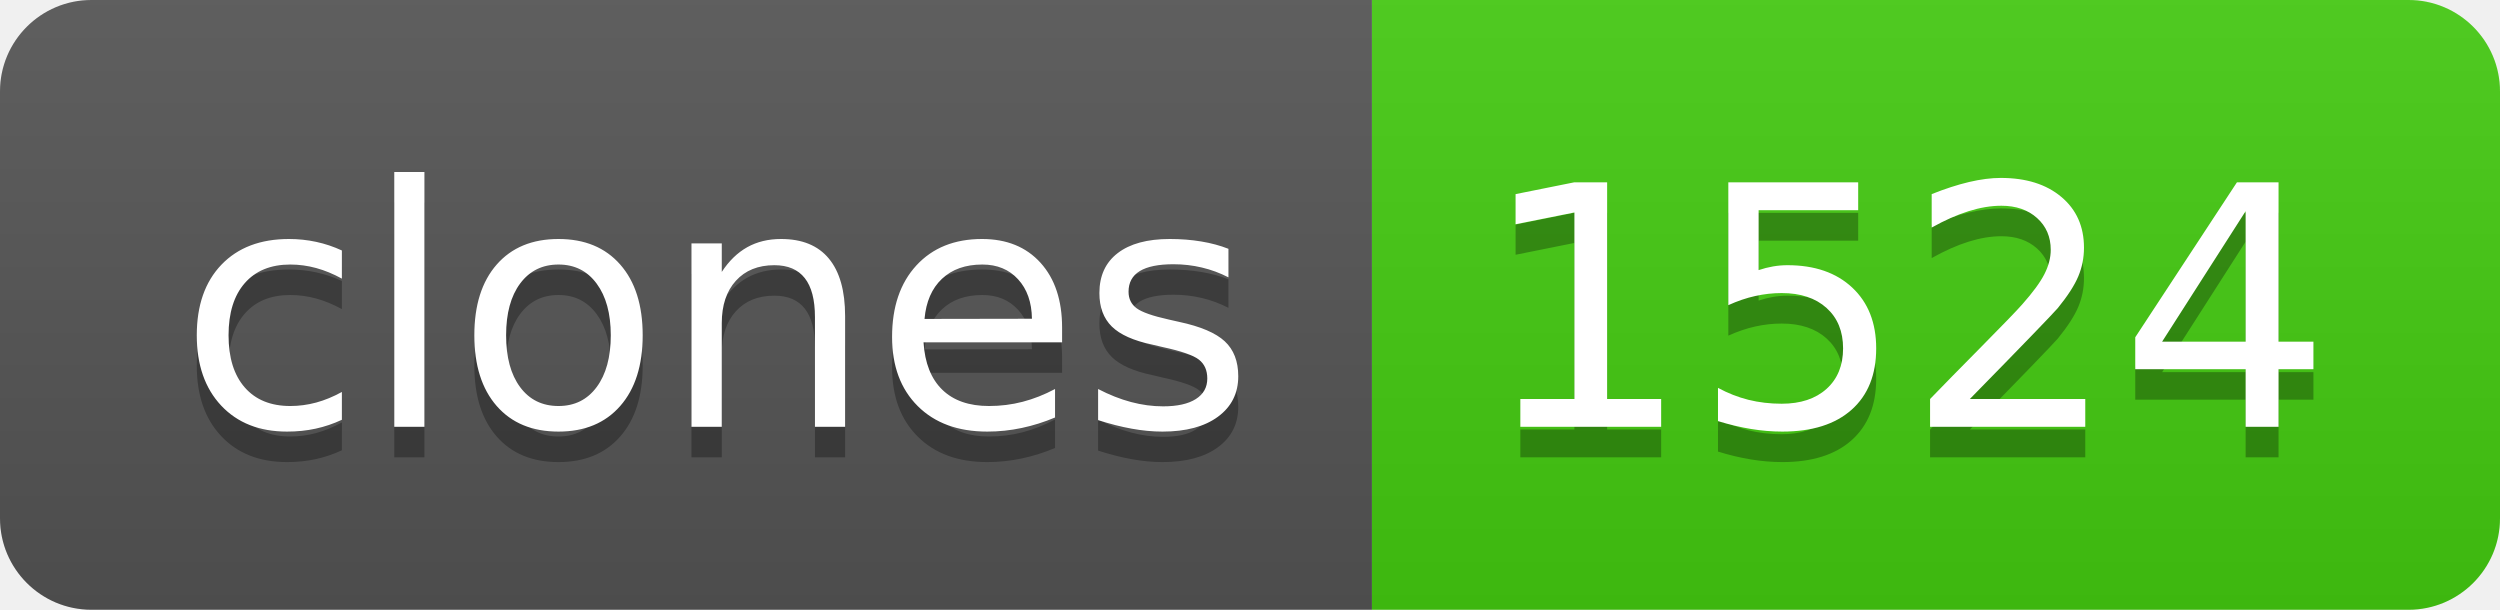
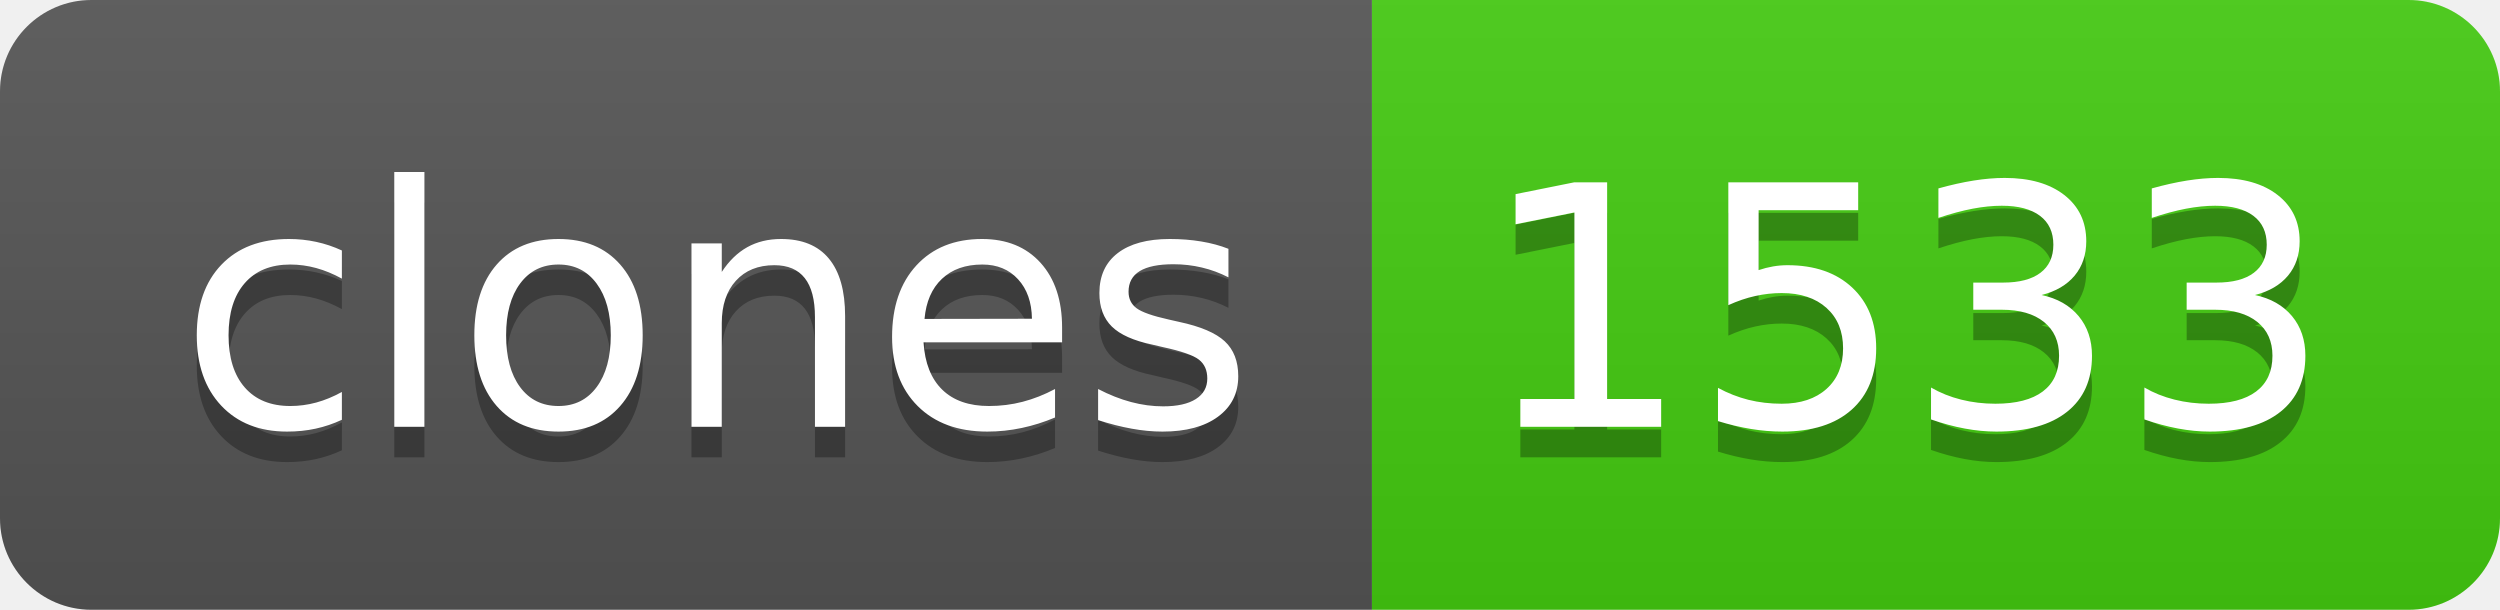
- <svg xmlns="http://www.w3.org/2000/svg" width="82" height="20" role="img" aria-label="clones: 1524">
+ <svg xmlns="http://www.w3.org/2000/svg" width="82" height="20" role="img" aria-label="clones: 1533">
  <linearGradient id="s" x2="0" y2="100%">
    <stop offset="0" stop-color="#bbb" stop-opacity=".1" />
    <stop offset="1" stop-opacity=".1" />
  </linearGradient>
  <clipPath id="r">
    <rect width="82" height="20" rx="3" fill="#fff" />
  </clipPath>
  <g clip-path="url(#r)">
    <rect width="45" height="20" fill="#555" />
    <rect x="45" width="37" height="20" fill="#4c1" />
    <rect width="82" height="20" fill="url(#s)" />
  </g>
  <g fill="#fff" text-anchor="middle" font-family="Verdana,Geneva,DejaVu Sans,sans-serif" text-rendering="geometricPrecision" font-size="110">
    <text aria-hidden="true" x="235" y="150" fill="#010101" fill-opacity=".3" transform="scale(.1)" textLength="350">clones</text>
    <text x="235" y="140" transform="scale(.1)" fill="#fff" textLength="350">clones</text>
-     <text aria-hidden="true" x="625" y="150" fill="#010101" fill-opacity=".3" transform="scale(.1)" textLength="270">1524</text>
-     <text x="625" y="140" transform="scale(.1)" fill="#fff" textLength="270">1524</text>
+     <text aria-hidden="true" x="625" y="150" fill="#010101" fill-opacity=".3" transform="scale(.1)" textLength="270">1533</text>
+     <text x="625" y="140" transform="scale(.1)" fill="#fff" textLength="270">1533</text>
  </g>
</svg>
